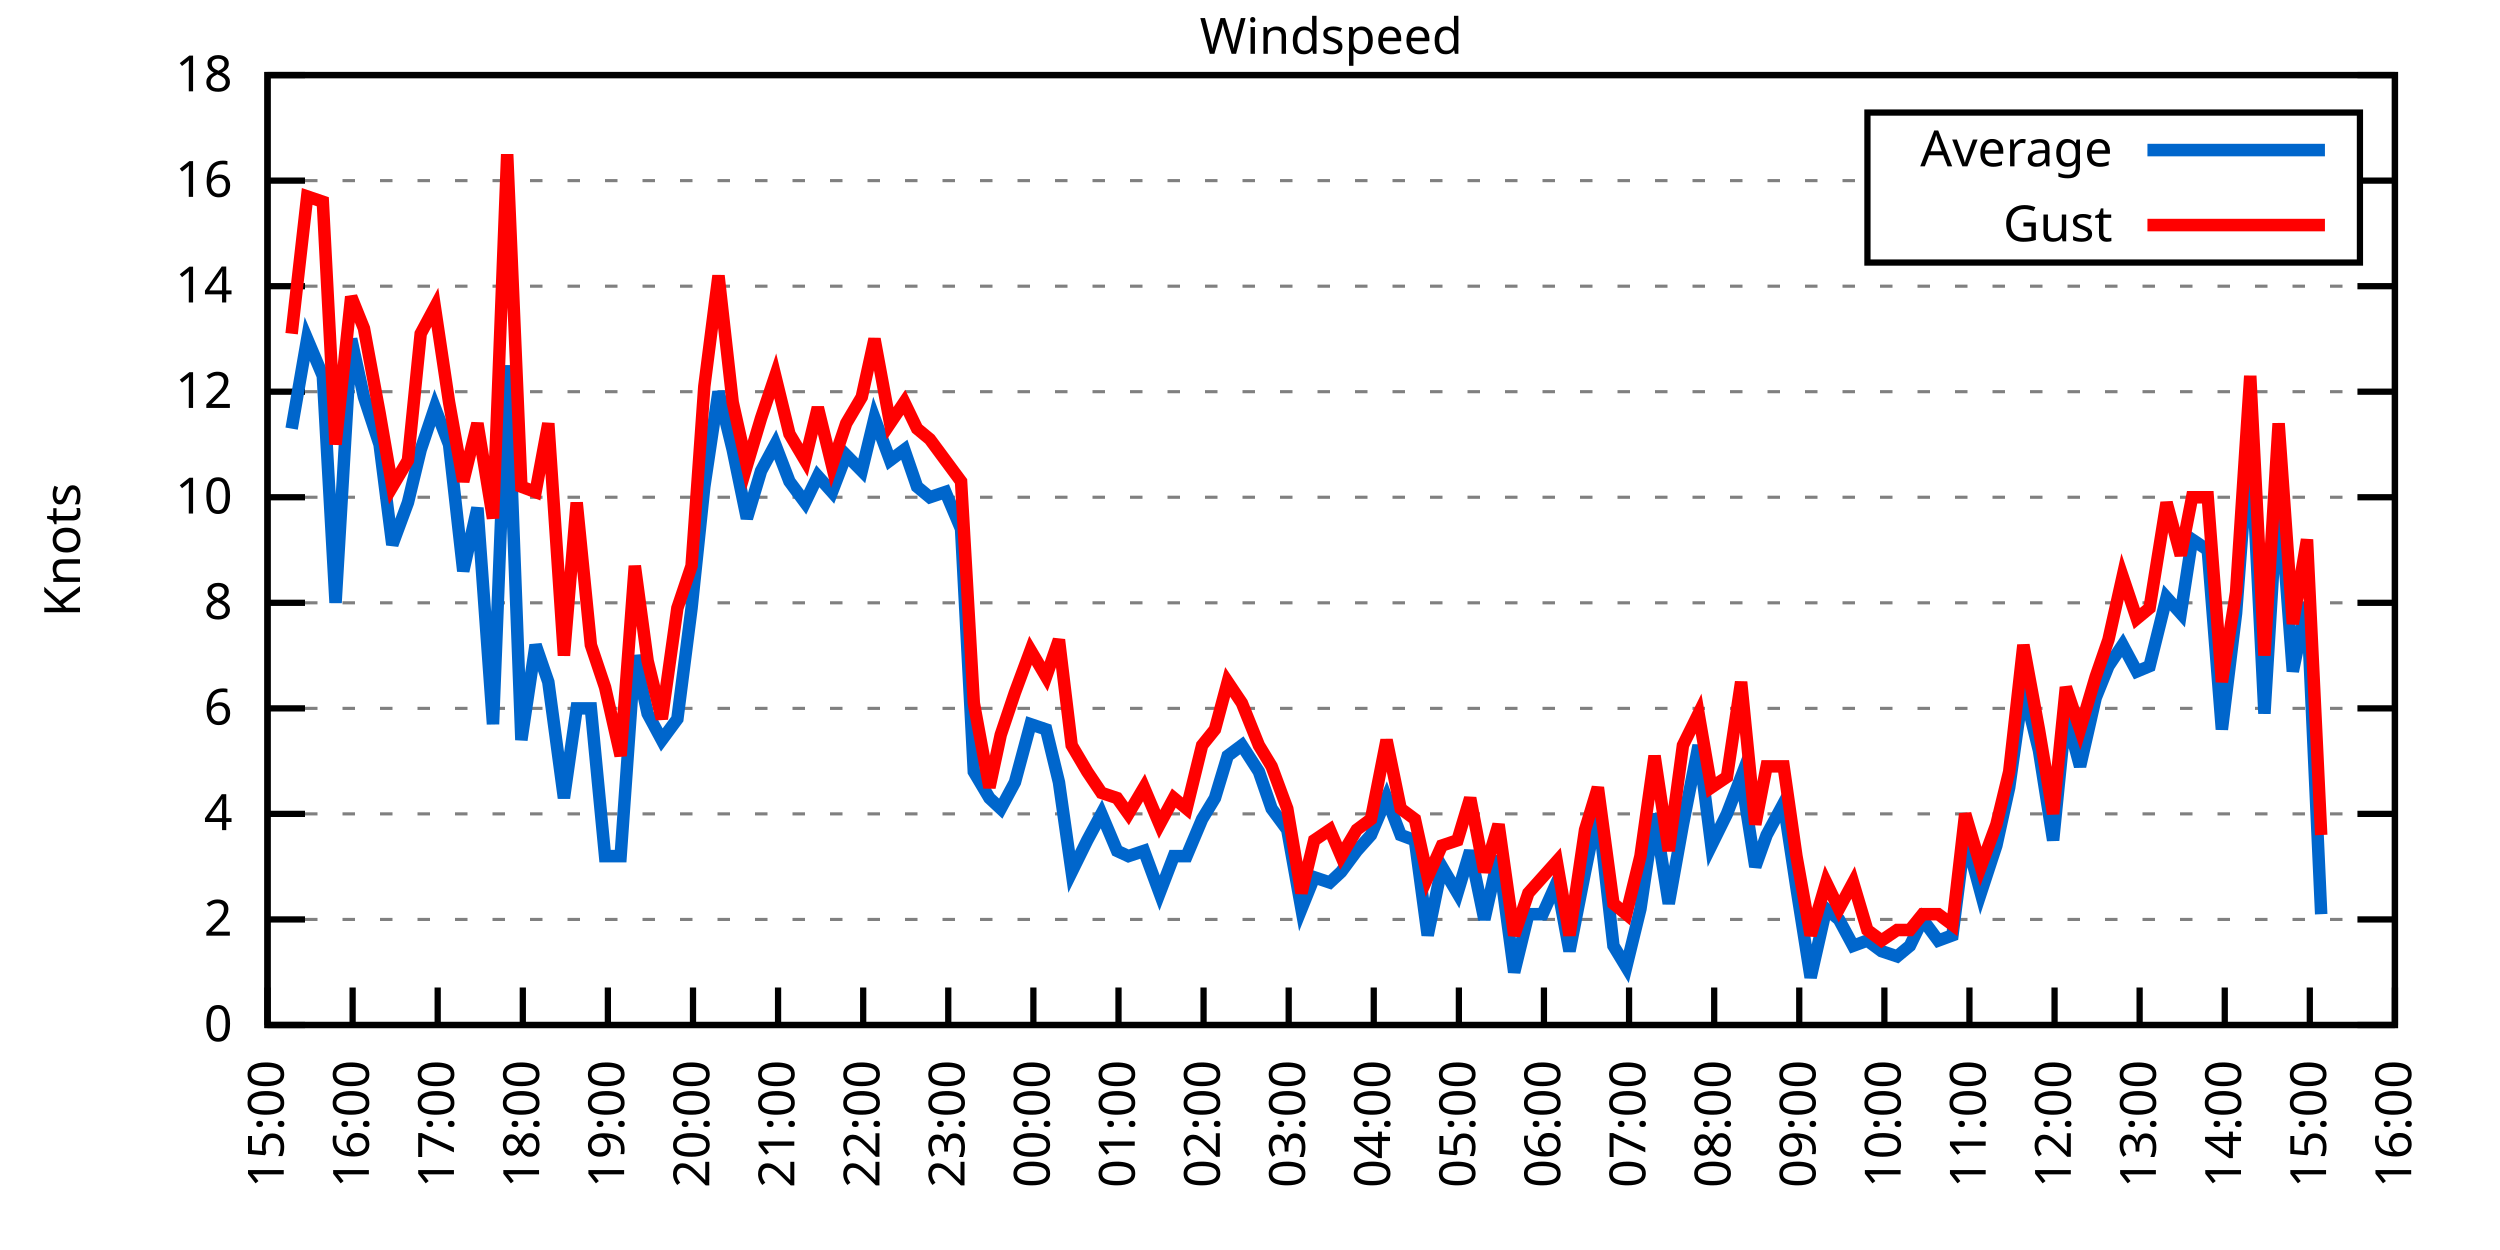
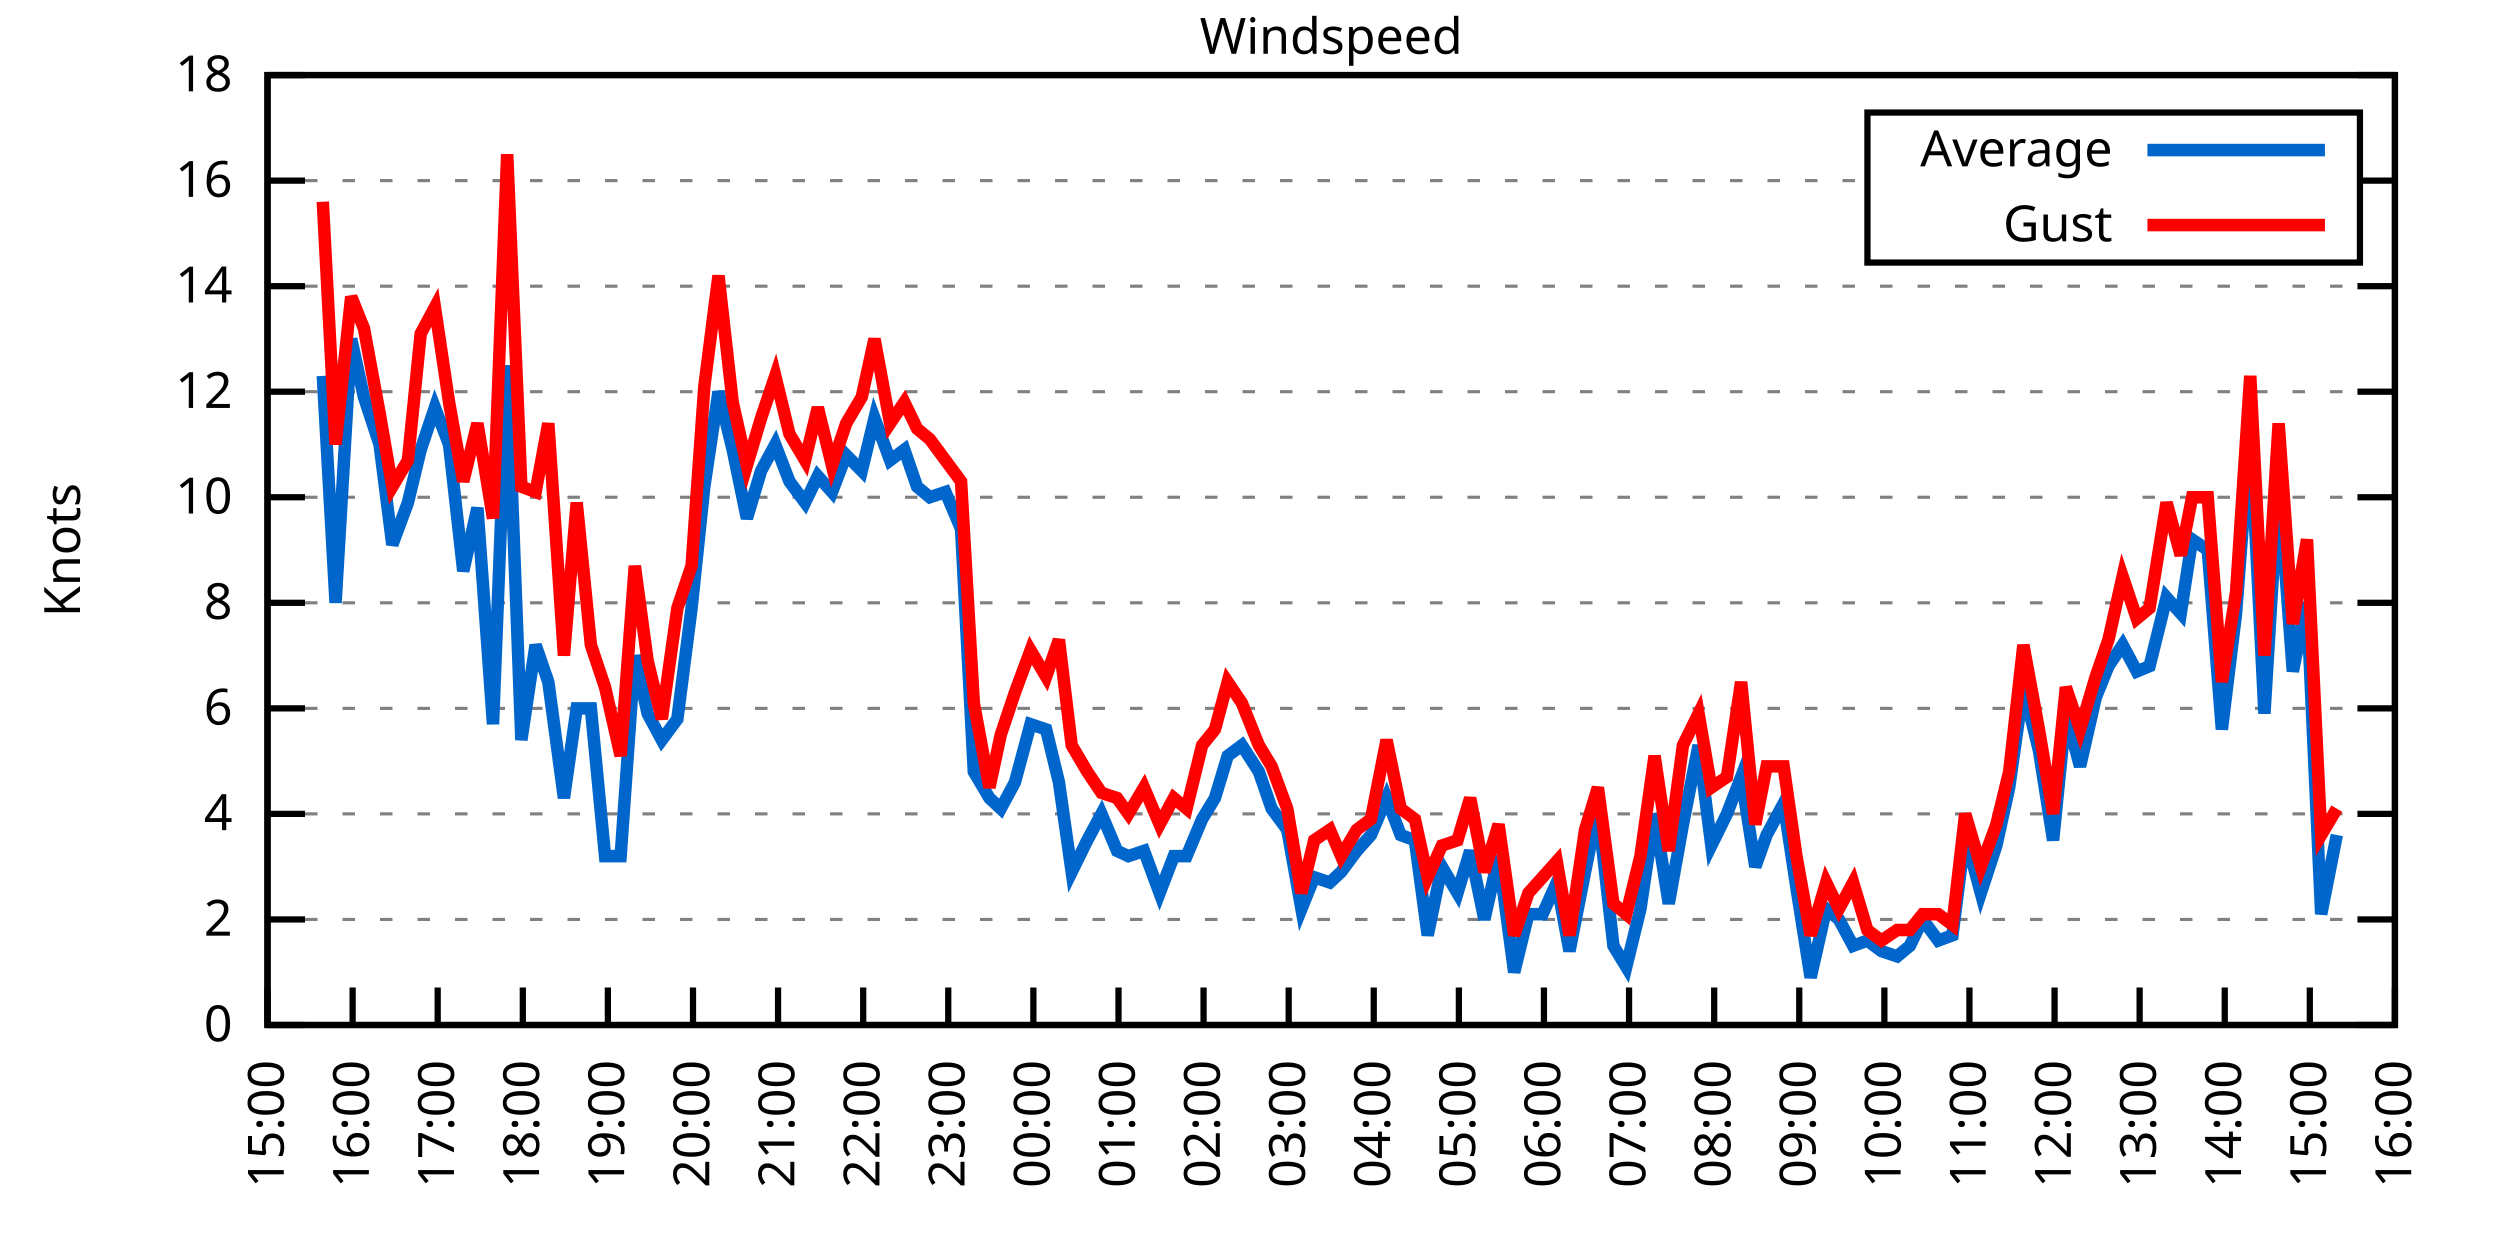
<svg xmlns="http://www.w3.org/2000/svg" xmlns:xlink="http://www.w3.org/1999/xlink" width="400" height="200" viewBox="0 0 400 200">
  <g id="gnuplot_canvas">
    <rect x="0" y="0" width="400" height="200" fill="none" />
    <defs>
      <circle id="gpDot" r="0.5" stroke-width="0.5" stroke="currentColor" />
      <path id="gpPt0" stroke-width="0.333" stroke="currentColor" d="M-1,0 h2 M0,-1 v2" />
      <path id="gpPt1" stroke-width="0.333" stroke="currentColor" d="M-1,-1 L1,1 M1,-1 L-1,1" />
      <path id="gpPt2" stroke-width="0.333" stroke="currentColor" d="M-1,0 L1,0 M0,-1 L0,1 M-1,-1 L1,1 M-1,1 L1,-1" />
      <rect id="gpPt3" stroke-width="0.333" stroke="currentColor" x="-1" y="-1" width="2" height="2" />
      <rect id="gpPt4" stroke-width="0.333" stroke="currentColor" fill="currentColor" x="-1" y="-1" width="2" height="2" />
      <circle id="gpPt5" stroke-width="0.333" stroke="currentColor" cx="0" cy="0" r="1" />
      <use xlink:href="#gpPt5" id="gpPt6" fill="currentColor" stroke="none" />
      <path id="gpPt7" stroke-width="0.333" stroke="currentColor" d="M0,-1.33 L-1.33,0.67 L1.33,0.67 z" />
      <use xlink:href="#gpPt7" id="gpPt8" fill="currentColor" stroke="none" />
      <use xlink:href="#gpPt7" id="gpPt9" stroke="currentColor" transform="rotate(180)" />
      <use xlink:href="#gpPt9" id="gpPt10" fill="currentColor" stroke="none" />
      <use xlink:href="#gpPt3" id="gpPt11" stroke="currentColor" transform="rotate(45)" />
      <use xlink:href="#gpPt11" id="gpPt12" fill="currentColor" stroke="none" />
      <path id="gpPt13" stroke-width="0.333" stroke="currentColor" d="M0,1.330 L1.265,0.411 L0.782,-1.067 L-0.782,-1.076 L-1.265,0.411 z" />
      <use xlink:href="#gpPt13" id="gpPt14" fill="currentColor" stroke="none" />
      <filter id="textbox" filterUnits="objectBoundingBox" x="0" y="0" height="1" width="1">
        <feFlood flood-color="white" flood-opacity="1" result="bgnd" />
        <feComposite in="SourceGraphic" in2="bgnd" operator="atop" />
      </filter>
      <filter id="greybox" filterUnits="objectBoundingBox" x="0" y="0" height="1" width="1">
        <feFlood flood-color="lightgrey" flood-opacity="1" result="grey" />
        <feComposite in="SourceGraphic" in2="grey" operator="atop" />
      </filter>
    </defs>
    <g fill="none" color="white" stroke="currentColor" stroke-width="1.00" stroke-linecap="butt" stroke-linejoin="miter">
</g>
    <g fill="none" color="black" stroke="currentColor" stroke-width="1.00" stroke-linecap="butt" stroke-linejoin="miter">
      <g stroke="none" shape-rendering="crispEdges">
        <polygon fill="rgb(255, 255, 255)" points="42.80,164.00 383.18,164.00 383.18,12.02 42.80,12.02 " />
      </g>
    </g>
    <g fill="none" color="black" stroke="currentColor" stroke-width="1.00" stroke-linecap="butt" stroke-linejoin="miter">
</g>
    <g fill="none" color="black" stroke="black" stroke-width="0.50" stroke-linecap="butt" stroke-linejoin="miter">
</g>
    <g fill="none" color="gray" stroke="currentColor" stroke-width="0.50" stroke-linecap="butt" stroke-linejoin="miter">
      <path stroke="gray" stroke-dasharray="2,4" class="gridline" d="M42.80,164.00 L383.19,164.00  " />
    </g>
    <g fill="none" color="gray" stroke="gray" stroke-width="1.00" stroke-linecap="butt" stroke-linejoin="miter">
</g>
    <g fill="none" color="black" stroke="currentColor" stroke-width="1.00" stroke-linecap="butt" stroke-linejoin="miter">
      <path stroke="black" d="M42.80,164.00 L48.80,164.00 M383.19,164.00 L377.19,164.00  " />
      <g transform="translate(37.20,166.60)" stroke="none" fill="black" font-family="Sans" font-size="8.00" text-anchor="end">
        <text>
          <tspan font-family="Sans"> 0</tspan>
        </text>
      </g>
    </g>
    <g fill="none" color="black" stroke="currentColor" stroke-width="1.00" stroke-linecap="butt" stroke-linejoin="miter">
</g>
    <g fill="none" color="black" stroke="black" stroke-width="0.50" stroke-linecap="butt" stroke-linejoin="miter">
</g>
    <g fill="none" color="gray" stroke="currentColor" stroke-width="0.50" stroke-linecap="butt" stroke-linejoin="miter">
      <path stroke="gray" stroke-dasharray="2,4" class="gridline" d="M42.80,147.11 L383.19,147.11  " />
    </g>
    <g fill="none" color="gray" stroke="gray" stroke-width="1.00" stroke-linecap="butt" stroke-linejoin="miter">
</g>
    <g fill="none" color="black" stroke="currentColor" stroke-width="1.00" stroke-linecap="butt" stroke-linejoin="miter">
      <path stroke="black" d="M42.80,147.11 L48.80,147.11 M383.19,147.11 L377.19,147.11  " />
      <g transform="translate(37.20,149.71)" stroke="none" fill="black" font-family="Sans" font-size="8.00" text-anchor="end">
        <text>
          <tspan font-family="Sans"> 2</tspan>
        </text>
      </g>
    </g>
    <g fill="none" color="black" stroke="currentColor" stroke-width="1.00" stroke-linecap="butt" stroke-linejoin="miter">
</g>
    <g fill="none" color="black" stroke="black" stroke-width="0.50" stroke-linecap="butt" stroke-linejoin="miter">
</g>
    <g fill="none" color="gray" stroke="currentColor" stroke-width="0.50" stroke-linecap="butt" stroke-linejoin="miter">
      <path stroke="gray" stroke-dasharray="2,4" class="gridline" d="M42.80,130.22 L383.19,130.22  " />
    </g>
    <g fill="none" color="gray" stroke="gray" stroke-width="1.00" stroke-linecap="butt" stroke-linejoin="miter">
</g>
    <g fill="none" color="black" stroke="currentColor" stroke-width="1.00" stroke-linecap="butt" stroke-linejoin="miter">
      <path stroke="black" d="M42.80,130.22 L48.80,130.22 M383.19,130.22 L377.19,130.22  " />
      <g transform="translate(37.20,132.82)" stroke="none" fill="black" font-family="Sans" font-size="8.00" text-anchor="end">
        <text>
          <tspan font-family="Sans"> 4</tspan>
        </text>
      </g>
    </g>
    <g fill="none" color="black" stroke="currentColor" stroke-width="1.00" stroke-linecap="butt" stroke-linejoin="miter">
</g>
    <g fill="none" color="black" stroke="black" stroke-width="0.50" stroke-linecap="butt" stroke-linejoin="miter">
</g>
    <g fill="none" color="gray" stroke="currentColor" stroke-width="0.50" stroke-linecap="butt" stroke-linejoin="miter">
      <path stroke="gray" stroke-dasharray="2,4" class="gridline" d="M42.80,113.34 L383.19,113.34  " />
    </g>
    <g fill="none" color="gray" stroke="gray" stroke-width="1.00" stroke-linecap="butt" stroke-linejoin="miter">
</g>
    <g fill="none" color="black" stroke="currentColor" stroke-width="1.00" stroke-linecap="butt" stroke-linejoin="miter">
      <path stroke="black" d="M42.80,113.34 L48.80,113.34 M383.19,113.34 L377.19,113.34  " />
      <g transform="translate(37.20,115.94)" stroke="none" fill="black" font-family="Sans" font-size="8.00" text-anchor="end">
        <text>
          <tspan font-family="Sans"> 6</tspan>
        </text>
      </g>
    </g>
    <g fill="none" color="black" stroke="currentColor" stroke-width="1.00" stroke-linecap="butt" stroke-linejoin="miter">
</g>
    <g fill="none" color="black" stroke="black" stroke-width="0.50" stroke-linecap="butt" stroke-linejoin="miter">
</g>
    <g fill="none" color="gray" stroke="currentColor" stroke-width="0.50" stroke-linecap="butt" stroke-linejoin="miter">
      <path stroke="gray" stroke-dasharray="2,4" class="gridline" d="M42.80,96.45 L383.19,96.45  " />
    </g>
    <g fill="none" color="gray" stroke="gray" stroke-width="1.00" stroke-linecap="butt" stroke-linejoin="miter">
</g>
    <g fill="none" color="black" stroke="currentColor" stroke-width="1.00" stroke-linecap="butt" stroke-linejoin="miter">
      <path stroke="black" d="M42.80,96.45 L48.80,96.45 M383.19,96.45 L377.19,96.45  " />
      <g transform="translate(37.20,99.05)" stroke="none" fill="black" font-family="Sans" font-size="8.00" text-anchor="end">
        <text>
          <tspan font-family="Sans"> 8</tspan>
        </text>
      </g>
    </g>
    <g fill="none" color="black" stroke="currentColor" stroke-width="1.00" stroke-linecap="butt" stroke-linejoin="miter">
</g>
    <g fill="none" color="black" stroke="black" stroke-width="0.50" stroke-linecap="butt" stroke-linejoin="miter">
</g>
    <g fill="none" color="gray" stroke="currentColor" stroke-width="0.50" stroke-linecap="butt" stroke-linejoin="miter">
      <path stroke="gray" stroke-dasharray="2,4" class="gridline" d="M42.80,79.56 L383.19,79.56  " />
    </g>
    <g fill="none" color="gray" stroke="gray" stroke-width="1.00" stroke-linecap="butt" stroke-linejoin="miter">
</g>
    <g fill="none" color="black" stroke="currentColor" stroke-width="1.00" stroke-linecap="butt" stroke-linejoin="miter">
      <path stroke="black" d="M42.80,79.56 L48.80,79.56 M383.19,79.56 L377.19,79.56  " />
      <g transform="translate(37.20,82.16)" stroke="none" fill="black" font-family="Sans" font-size="8.00" text-anchor="end">
        <text>
          <tspan font-family="Sans"> 10</tspan>
        </text>
      </g>
    </g>
    <g fill="none" color="black" stroke="currentColor" stroke-width="1.00" stroke-linecap="butt" stroke-linejoin="miter">
</g>
    <g fill="none" color="black" stroke="black" stroke-width="0.50" stroke-linecap="butt" stroke-linejoin="miter">
</g>
    <g fill="none" color="gray" stroke="currentColor" stroke-width="0.50" stroke-linecap="butt" stroke-linejoin="miter">
      <path stroke="gray" stroke-dasharray="2,4" class="gridline" d="M42.80,62.67 L383.19,62.67  " />
    </g>
    <g fill="none" color="gray" stroke="gray" stroke-width="1.00" stroke-linecap="butt" stroke-linejoin="miter">
</g>
    <g fill="none" color="black" stroke="currentColor" stroke-width="1.00" stroke-linecap="butt" stroke-linejoin="miter">
      <path stroke="black" d="M42.80,62.67 L48.80,62.67 M383.19,62.67 L377.19,62.67  " />
      <g transform="translate(37.20,65.27)" stroke="none" fill="black" font-family="Sans" font-size="8.00" text-anchor="end">
        <text>
          <tspan font-family="Sans"> 12</tspan>
        </text>
      </g>
    </g>
    <g fill="none" color="black" stroke="currentColor" stroke-width="1.00" stroke-linecap="butt" stroke-linejoin="miter">
</g>
    <g fill="none" color="black" stroke="black" stroke-width="0.50" stroke-linecap="butt" stroke-linejoin="miter">
</g>
    <g fill="none" color="gray" stroke="currentColor" stroke-width="0.50" stroke-linecap="butt" stroke-linejoin="miter">
      <path stroke="gray" stroke-dasharray="2,4" class="gridline" d="M42.80,45.79 L383.19,45.79  " />
    </g>
    <g fill="none" color="gray" stroke="gray" stroke-width="1.00" stroke-linecap="butt" stroke-linejoin="miter">
</g>
    <g fill="none" color="black" stroke="currentColor" stroke-width="1.00" stroke-linecap="butt" stroke-linejoin="miter">
      <path stroke="black" d="M42.80,45.79 L48.80,45.79 M383.19,45.79 L377.19,45.79  " />
      <g transform="translate(37.20,48.39)" stroke="none" fill="black" font-family="Sans" font-size="8.00" text-anchor="end">
        <text>
          <tspan font-family="Sans"> 14</tspan>
        </text>
      </g>
    </g>
    <g fill="none" color="black" stroke="currentColor" stroke-width="1.00" stroke-linecap="butt" stroke-linejoin="miter">
</g>
    <g fill="none" color="black" stroke="black" stroke-width="0.50" stroke-linecap="butt" stroke-linejoin="miter">
</g>
    <g fill="none" color="gray" stroke="currentColor" stroke-width="0.50" stroke-linecap="butt" stroke-linejoin="miter">
      <path stroke="gray" stroke-dasharray="2,4" class="gridline" d="M42.80,28.90 L298.79,28.90 M377.59,28.90 L383.19,28.90  " />
    </g>
    <g fill="none" color="gray" stroke="gray" stroke-width="1.00" stroke-linecap="butt" stroke-linejoin="miter">
</g>
    <g fill="none" color="black" stroke="currentColor" stroke-width="1.00" stroke-linecap="butt" stroke-linejoin="miter">
      <path stroke="black" d="M42.80,28.90 L48.80,28.90 M383.19,28.90 L377.19,28.90  " />
      <g transform="translate(37.20,31.50)" stroke="none" fill="black" font-family="Sans" font-size="8.00" text-anchor="end">
        <text>
          <tspan font-family="Sans"> 16</tspan>
        </text>
      </g>
    </g>
    <g fill="none" color="black" stroke="currentColor" stroke-width="1.00" stroke-linecap="butt" stroke-linejoin="miter">
</g>
    <g fill="none" color="black" stroke="black" stroke-width="0.50" stroke-linecap="butt" stroke-linejoin="miter">
</g>
    <g fill="none" color="gray" stroke="currentColor" stroke-width="0.50" stroke-linecap="butt" stroke-linejoin="miter">
      <path stroke="gray" stroke-dasharray="2,4" class="gridline" d="M42.80,12.01 L383.19,12.01  " />
    </g>
    <g fill="none" color="gray" stroke="gray" stroke-width="1.00" stroke-linecap="butt" stroke-linejoin="miter">
</g>
    <g fill="none" color="black" stroke="currentColor" stroke-width="1.00" stroke-linecap="butt" stroke-linejoin="miter">
      <path stroke="black" d="M42.80,12.01 L48.80,12.01 M383.19,12.01 L377.19,12.01  " />
      <g transform="translate(37.20,14.61)" stroke="none" fill="black" font-family="Sans" font-size="8.00" text-anchor="end">
        <text>
          <tspan font-family="Sans"> 18</tspan>
        </text>
      </g>
    </g>
    <g fill="none" color="black" stroke="currentColor" stroke-width="1.00" stroke-linecap="butt" stroke-linejoin="miter">
      <path stroke="black" d="M42.80,164.00 L42.80,158.00  " />
      <g transform="translate(45.40,169.60) rotate(270.00)" stroke="none" fill="black" font-family="Sans" font-size="8.00" text-anchor="end">
        <text>
          <tspan font-family="Sans">15:00</tspan>
        </text>
      </g>
    </g>
    <g fill="none" color="black" stroke="currentColor" stroke-width="1.00" stroke-linecap="butt" stroke-linejoin="miter">
      <path stroke="black" d="M56.42,164.00 L56.42,158.00  " />
      <g transform="translate(59.02,169.60) rotate(270.00)" stroke="none" fill="black" font-family="Sans" font-size="8.00" text-anchor="end">
        <text>
          <tspan font-family="Sans">16:00</tspan>
        </text>
      </g>
    </g>
    <g fill="none" color="black" stroke="currentColor" stroke-width="1.00" stroke-linecap="butt" stroke-linejoin="miter">
      <path stroke="black" d="M70.03,164.00 L70.03,158.00  " />
      <g transform="translate(72.63,169.60) rotate(270.00)" stroke="none" fill="black" font-family="Sans" font-size="8.00" text-anchor="end">
        <text>
          <tspan font-family="Sans">17:00</tspan>
        </text>
      </g>
    </g>
    <g fill="none" color="black" stroke="currentColor" stroke-width="1.00" stroke-linecap="butt" stroke-linejoin="miter">
      <path stroke="black" d="M83.65,164.00 L83.65,158.00  " />
      <g transform="translate(86.25,169.60) rotate(270.00)" stroke="none" fill="black" font-family="Sans" font-size="8.00" text-anchor="end">
        <text>
          <tspan font-family="Sans">18:00</tspan>
        </text>
      </g>
    </g>
    <g fill="none" color="black" stroke="currentColor" stroke-width="1.00" stroke-linecap="butt" stroke-linejoin="miter">
      <path stroke="black" d="M97.26,164.00 L97.26,158.00  " />
      <g transform="translate(99.86,169.60) rotate(270.00)" stroke="none" fill="black" font-family="Sans" font-size="8.00" text-anchor="end">
        <text>
          <tspan font-family="Sans">19:00</tspan>
        </text>
      </g>
    </g>
    <g fill="none" color="black" stroke="currentColor" stroke-width="1.00" stroke-linecap="butt" stroke-linejoin="miter">
      <path stroke="black" d="M110.88,164.00 L110.88,158.00  " />
      <g transform="translate(113.48,169.60) rotate(270.00)" stroke="none" fill="black" font-family="Sans" font-size="8.00" text-anchor="end">
        <text>
          <tspan font-family="Sans">20:00</tspan>
        </text>
      </g>
    </g>
    <g fill="none" color="black" stroke="currentColor" stroke-width="1.00" stroke-linecap="butt" stroke-linejoin="miter">
      <path stroke="black" d="M124.49,164.00 L124.49,158.00  " />
      <g transform="translate(127.09,169.60) rotate(270.00)" stroke="none" fill="black" font-family="Sans" font-size="8.00" text-anchor="end">
        <text>
          <tspan font-family="Sans">21:00</tspan>
        </text>
      </g>
    </g>
    <g fill="none" color="black" stroke="currentColor" stroke-width="1.00" stroke-linecap="butt" stroke-linejoin="miter">
      <path stroke="black" d="M138.11,164.00 L138.11,158.00  " />
      <g transform="translate(140.71,169.60) rotate(270.00)" stroke="none" fill="black" font-family="Sans" font-size="8.00" text-anchor="end">
        <text>
          <tspan font-family="Sans">22:00</tspan>
        </text>
      </g>
    </g>
    <g fill="none" color="black" stroke="currentColor" stroke-width="1.00" stroke-linecap="butt" stroke-linejoin="miter">
      <path stroke="black" d="M151.72,164.00 L151.72,158.00  " />
      <g transform="translate(154.32,169.60) rotate(270.00)" stroke="none" fill="black" font-family="Sans" font-size="8.00" text-anchor="end">
        <text>
          <tspan font-family="Sans">23:00</tspan>
        </text>
      </g>
    </g>
    <g fill="none" color="black" stroke="currentColor" stroke-width="1.00" stroke-linecap="butt" stroke-linejoin="miter">
      <path stroke="black" d="M165.34,164.00 L165.34,158.00  " />
      <g transform="translate(167.94,169.60) rotate(270.00)" stroke="none" fill="black" font-family="Sans" font-size="8.00" text-anchor="end">
        <text>
          <tspan font-family="Sans">00:00</tspan>
        </text>
      </g>
    </g>
    <g fill="none" color="black" stroke="currentColor" stroke-width="1.00" stroke-linecap="butt" stroke-linejoin="miter">
      <path stroke="black" d="M178.96,164.00 L178.96,158.00  " />
      <g transform="translate(181.56,169.60) rotate(270.00)" stroke="none" fill="black" font-family="Sans" font-size="8.00" text-anchor="end">
        <text>
          <tspan font-family="Sans">01:00</tspan>
        </text>
      </g>
    </g>
    <g fill="none" color="black" stroke="currentColor" stroke-width="1.00" stroke-linecap="butt" stroke-linejoin="miter">
      <path stroke="black" d="M192.57,164.00 L192.57,158.00  " />
      <g transform="translate(195.17,169.60) rotate(270.00)" stroke="none" fill="black" font-family="Sans" font-size="8.00" text-anchor="end">
        <text>
          <tspan font-family="Sans">02:00</tspan>
        </text>
      </g>
    </g>
    <g fill="none" color="black" stroke="currentColor" stroke-width="1.00" stroke-linecap="butt" stroke-linejoin="miter">
      <path stroke="black" d="M206.19,164.00 L206.19,158.00  " />
      <g transform="translate(208.79,169.60) rotate(270.00)" stroke="none" fill="black" font-family="Sans" font-size="8.00" text-anchor="end">
        <text>
          <tspan font-family="Sans">03:00</tspan>
        </text>
      </g>
    </g>
    <g fill="none" color="black" stroke="currentColor" stroke-width="1.00" stroke-linecap="butt" stroke-linejoin="miter">
      <path stroke="black" d="M219.80,164.00 L219.80,158.00  " />
      <g transform="translate(222.40,169.60) rotate(270.00)" stroke="none" fill="black" font-family="Sans" font-size="8.00" text-anchor="end">
        <text>
          <tspan font-family="Sans">04:00</tspan>
        </text>
      </g>
    </g>
    <g fill="none" color="black" stroke="currentColor" stroke-width="1.00" stroke-linecap="butt" stroke-linejoin="miter">
      <path stroke="black" d="M233.42,164.00 L233.42,158.00  " />
      <g transform="translate(236.02,169.60) rotate(270.00)" stroke="none" fill="black" font-family="Sans" font-size="8.00" text-anchor="end">
        <text>
          <tspan font-family="Sans">05:00</tspan>
        </text>
      </g>
    </g>
    <g fill="none" color="black" stroke="currentColor" stroke-width="1.00" stroke-linecap="butt" stroke-linejoin="miter">
      <path stroke="black" d="M247.03,164.00 L247.03,158.00  " />
      <g transform="translate(249.63,169.60) rotate(270.00)" stroke="none" fill="black" font-family="Sans" font-size="8.00" text-anchor="end">
        <text>
          <tspan font-family="Sans">06:00</tspan>
        </text>
      </g>
    </g>
    <g fill="none" color="black" stroke="currentColor" stroke-width="1.00" stroke-linecap="butt" stroke-linejoin="miter">
      <path stroke="black" d="M260.65,164.00 L260.65,158.00  " />
      <g transform="translate(263.25,169.60) rotate(270.00)" stroke="none" fill="black" font-family="Sans" font-size="8.00" text-anchor="end">
        <text>
          <tspan font-family="Sans">07:00</tspan>
        </text>
      </g>
    </g>
    <g fill="none" color="black" stroke="currentColor" stroke-width="1.00" stroke-linecap="butt" stroke-linejoin="miter">
      <path stroke="black" d="M274.27,164.00 L274.27,158.00  " />
      <g transform="translate(276.87,169.60) rotate(270.00)" stroke="none" fill="black" font-family="Sans" font-size="8.00" text-anchor="end">
        <text>
          <tspan font-family="Sans">08:00</tspan>
        </text>
      </g>
    </g>
    <g fill="none" color="black" stroke="currentColor" stroke-width="1.00" stroke-linecap="butt" stroke-linejoin="miter">
      <path stroke="black" d="M287.88,164.00 L287.88,158.00  " />
      <g transform="translate(290.48,169.60) rotate(270.00)" stroke="none" fill="black" font-family="Sans" font-size="8.00" text-anchor="end">
        <text>
          <tspan font-family="Sans">09:00</tspan>
        </text>
      </g>
    </g>
    <g fill="none" color="black" stroke="currentColor" stroke-width="1.00" stroke-linecap="butt" stroke-linejoin="miter">
      <path stroke="black" d="M301.50,164.00 L301.50,158.00  " />
      <g transform="translate(304.10,169.60) rotate(270.00)" stroke="none" fill="black" font-family="Sans" font-size="8.00" text-anchor="end">
        <text>
          <tspan font-family="Sans">10:00</tspan>
        </text>
      </g>
    </g>
    <g fill="none" color="black" stroke="currentColor" stroke-width="1.00" stroke-linecap="butt" stroke-linejoin="miter">
      <path stroke="black" d="M315.11,164.00 L315.11,158.00  " />
      <g transform="translate(317.71,169.60) rotate(270.00)" stroke="none" fill="black" font-family="Sans" font-size="8.00" text-anchor="end">
        <text>
          <tspan font-family="Sans">11:00</tspan>
        </text>
      </g>
    </g>
    <g fill="none" color="black" stroke="currentColor" stroke-width="1.00" stroke-linecap="butt" stroke-linejoin="miter">
      <path stroke="black" d="M328.73,164.00 L328.73,158.00  " />
      <g transform="translate(331.33,169.60) rotate(270.00)" stroke="none" fill="black" font-family="Sans" font-size="8.00" text-anchor="end">
        <text>
          <tspan font-family="Sans">12:00</tspan>
        </text>
      </g>
    </g>
    <g fill="none" color="black" stroke="currentColor" stroke-width="1.00" stroke-linecap="butt" stroke-linejoin="miter">
      <path stroke="black" d="M342.34,164.00 L342.34,158.00  " />
      <g transform="translate(344.94,169.60) rotate(270.00)" stroke="none" fill="black" font-family="Sans" font-size="8.00" text-anchor="end">
        <text>
          <tspan font-family="Sans">13:00</tspan>
        </text>
      </g>
    </g>
    <g fill="none" color="black" stroke="currentColor" stroke-width="1.00" stroke-linecap="butt" stroke-linejoin="miter">
      <path stroke="black" d="M355.96,164.00 L355.96,158.00  " />
      <g transform="translate(358.56,169.60) rotate(270.00)" stroke="none" fill="black" font-family="Sans" font-size="8.00" text-anchor="end">
        <text>
          <tspan font-family="Sans">14:00</tspan>
        </text>
      </g>
    </g>
    <g fill="none" color="black" stroke="currentColor" stroke-width="1.00" stroke-linecap="butt" stroke-linejoin="miter">
      <path stroke="black" d="M369.57,164.00 L369.57,158.00  " />
      <g transform="translate(372.17,169.60) rotate(270.00)" stroke="none" fill="black" font-family="Sans" font-size="8.00" text-anchor="end">
        <text>
          <tspan font-family="Sans">15:00</tspan>
        </text>
      </g>
    </g>
    <g fill="none" color="black" stroke="currentColor" stroke-width="1.00" stroke-linecap="butt" stroke-linejoin="miter">
      <path stroke="black" d="M383.19,164.00 L383.19,158.00  " />
      <g transform="translate(385.79,169.60) rotate(270.00)" stroke="none" fill="black" font-family="Sans" font-size="8.00" text-anchor="end">
        <text>
          <tspan font-family="Sans">16:00</tspan>
        </text>
      </g>
    </g>
    <g fill="none" color="black" stroke="currentColor" stroke-width="1.00" stroke-linecap="butt" stroke-linejoin="miter">
</g>
    <g fill="none" color="black" stroke="currentColor" stroke-width="1.00" stroke-linecap="butt" stroke-linejoin="miter">
      <path stroke="black" d="M42.80,12.01 L42.80,164.00 L383.19,164.00 L383.19,12.01 L42.80,12.01 Z  " />
    </g>
    <g fill="none" color="black" stroke="currentColor" stroke-width="1.00" stroke-linecap="butt" stroke-linejoin="miter">
</g>
    <g fill="none" color="black" stroke="currentColor" stroke-width="1.00" stroke-linecap="butt" stroke-linejoin="miter">
      <path stroke="black" d="M298.79,42.01 L298.79,18.01 L377.59,18.01 L377.59,42.01 L298.79,42.01 Z  " />
    </g>
    <g id="Windspeed_plot_1">
      <g fill="none" color="white" stroke="black" stroke-width="2.00" stroke-linecap="butt" stroke-linejoin="miter">
</g>
      <g fill="none" color="black" stroke="currentColor" stroke-width="2.00" stroke-linecap="butt" stroke-linejoin="miter">
        <g transform="translate(337.99,26.61)" stroke="none" fill="black" font-family="Sans" font-size="8.00" text-anchor="end">
          <text>
            <tspan font-family="Sans">Average</tspan>
          </text>
        </g>
      </g>
      <g fill="none" color="black" stroke="currentColor" stroke-width="2.00" stroke-linecap="butt" stroke-linejoin="miter">
-         <path stroke="rgb(  0, 102, 204)" d="M343.59,24.01 L371.99,24.01 M46.66,68.58 L49.15,54.23 L51.65,60.14 L53.69,96.45 L56.19,54.23 L58.23,63.52   L60.73,71.12 L62.77,87.16 L65.27,80.41 L67.31,71.96 L69.58,65.21 L71.85,71.12 L74.12,91.38 L76.39,81.25   L78.88,115.87 L81.15,58.45 L83.42,118.40 L85.69,103.20 L87.73,109.11 L90.23,127.69 L92.27,113.34 L94.54,113.34   L96.81,136.98 L99.30,136.98 L101.57,104.89 L103.62,114.18 L105.89,118.40 L108.38,115.03 L110.65,97.29 L112.69,77.87   L114.96,62.67 L117.23,71.96 L119.50,82.94 L121.77,75.34 L124.04,71.12 L126.31,77.03 L128.81,80.41 L130.85,76.18   L133.12,78.72 L135.39,72.81 L137.88,75.34 L139.92,66.90 L142.42,73.65 L144.69,71.96 L146.73,77.87 L148.77,79.56   L151.27,78.72 L153.77,84.63 L155.81,123.47 L158.31,127.69 L160.12,129.38 L162.39,125.16 L164.89,115.87 L167.38,116.71   L169.43,125.16 L171.47,139.51 L173.96,134.45 L176.23,130.22 L178.73,136.14 L180.54,136.98 L183.04,136.14 L185.54,142.89   L187.81,136.98 L189.85,136.98 L192.34,131.07 L194.39,127.69 L196.43,120.94 L198.70,119.25 L201.42,123.47 L203.46,129.38   L205.96,132.76 L208.23,145.42 L210.27,140.36 L212.77,141.20 L214.58,139.51 L217.08,136.14 L219.35,133.60 L221.85,127.69   L224.11,133.60 L226.38,134.45 L228.43,149.65 L230.70,138.67 L233.19,142.89 L235.23,136.14 L237.50,147.11 L239.77,136.98   L242.27,155.56 L244.54,146.27 L246.81,146.27 L249.08,141.20 L251.12,152.18 L253.61,139.51 L255.66,129.38 L258.15,151.33   L260.20,154.71 L262.47,145.42 L264.73,130.22 L267.00,144.58 L269.27,131.91 L271.77,119.25 L273.81,135.29 L276.31,130.22   L278.58,124.31 L280.85,138.67 L282.66,133.60 L285.38,128.54 L287.43,142.05 L289.70,156.40 L292.19,145.42 L294.23,147.11   L296.50,151.33 L298.77,150.49 L301.04,152.18 L303.54,153.02 L305.58,151.33 L307.62,147.11 L310.12,150.49 L312.39,149.65   L314.43,133.60 L316.93,142.89 L319.42,135.29 L321.47,126.00 L323.74,109.96 L326.23,120.09 L328.50,134.45 L330.54,114.18   L332.81,122.62 L335.31,111.65 L337.35,106.58 L339.62,103.20 L341.89,107.43 L343.93,106.58 L346.65,95.60 L348.92,98.14   L350.74,86.32 L353.24,88.00 L355.50,116.71 L357.77,98.14 L360.04,68.58 L362.31,114.18 L364.58,77.03 L366.85,107.43   L369.12,96.45 L371.39,146.27  " />
+         <path stroke="rgb(  0, 102, 204)" d="M343.59,24.01 L371.99,24.01 M51.65,60.14 L53.69,96.45 L56.19,54.23 L58.23,63.52 L60.73,71.12 L62.77,87.16   L65.27,80.41 L67.31,71.96 L69.58,65.21 L71.85,71.12 L74.12,91.38 L76.39,81.25 L78.88,115.87 L81.15,58.45   L83.42,118.40 L85.69,103.20 L87.73,109.11 L90.23,127.69 L92.27,113.34 L94.54,113.34 L96.81,136.98 L99.30,136.98   L101.57,104.89 L103.62,114.18 L105.89,118.40 L108.38,115.03 L110.65,97.29 L112.69,77.87 L114.96,62.67 L117.23,71.96   L119.50,82.94 L121.77,75.34 L124.04,71.12 L126.31,77.03 L128.81,80.41 L130.85,76.18 L133.12,78.72 L135.39,72.81   L137.88,75.34 L139.92,66.90 L142.42,73.65 L144.69,71.96 L146.73,77.87 L148.77,79.56 L151.27,78.72 L153.77,84.63   L155.81,123.47 L158.31,127.69 L160.12,129.38 L162.39,125.16 L164.89,115.87 L167.38,116.71 L169.43,125.16 L171.47,139.51   L173.96,134.45 L176.23,130.22 L178.73,136.14 L180.54,136.98 L183.04,136.14 L185.54,142.89 L187.81,136.98 L189.85,136.98   L192.34,131.07 L194.39,127.69 L196.43,120.94 L198.70,119.25 L201.42,123.47 L203.46,129.38 L205.96,132.76 L208.23,145.42   L210.27,140.36 L212.77,141.20 L214.58,139.51 L217.08,136.14 L219.35,133.60 L221.85,127.69 L224.11,133.60 L226.38,134.45   L228.43,149.65 L230.70,138.67 L233.19,142.89 L235.23,136.14 L237.50,147.11 L239.77,136.98 L242.27,155.56 L244.54,146.27   L246.81,146.27 L249.08,141.20 L251.12,152.18 L253.61,139.51 L255.66,129.38 L258.15,151.33 L260.20,154.71 L262.47,145.42   L264.73,130.22 L267.00,144.58 L269.27,131.91 L271.77,119.25 L273.81,135.29 L276.31,130.22 L278.58,124.31 L280.85,138.67   L282.66,133.60 L285.38,128.54 L287.43,142.05 L289.70,156.40 L292.19,145.42 L294.23,147.11 L296.50,151.33 L298.77,150.49   L301.04,152.18 L303.54,153.02 L305.58,151.33 L307.62,147.11 L310.12,150.49 L312.39,149.65 L314.43,133.60 L316.93,142.89   L319.42,135.29 L321.47,126.00 L323.74,109.96 L326.23,120.09 L328.50,134.45 L330.54,114.18 L332.81,122.62 L335.31,111.65   L337.35,106.58 L339.62,103.20 L341.89,107.43 L343.93,106.58 L346.65,95.60 L348.92,98.14 L350.74,86.32 L353.24,88.00   L355.50,116.71 L357.77,98.14 L360.04,68.58 L362.31,114.18 L364.58,77.03 L366.85,107.43 L369.12,96.45 L371.39,146.27   L373.89,133.60  " />
      </g>
    </g>
    <g id="Windspeed_plot_2">
      <g fill="none" color="black" stroke="currentColor" stroke-width="2.00" stroke-linecap="butt" stroke-linejoin="miter">
        <g transform="translate(337.99,38.61)" stroke="none" fill="black" font-family="Sans" font-size="8.00" text-anchor="end">
          <text>
            <tspan font-family="Sans">Gust</tspan>
          </text>
        </g>
      </g>
      <g fill="none" color="black" stroke="currentColor" stroke-width="2.00" stroke-linecap="butt" stroke-linejoin="miter">
-         <path stroke="rgb(255,   0,   0)" d="M343.59,36.01 L371.99,36.01 M46.66,53.39 L49.15,31.43 L51.65,32.28 L53.69,71.12 L56.19,47.47 L58.23,52.54   L60.73,66.05 L62.77,77.87 L65.27,73.65 L67.31,53.39 L69.58,49.16 L71.85,64.36 L74.12,77.03 L76.39,67.74   L78.88,82.94 L81.15,24.68 L83.42,77.87 L85.69,78.72 L87.73,67.74 L90.23,104.89 L92.27,80.41 L94.54,103.20   L96.81,109.96 L99.30,120.94 L101.57,90.54 L103.62,105.74 L105.89,115.03 L108.38,97.29 L110.65,90.54 L112.69,61.83   L114.96,44.10 L117.23,64.36 L119.50,74.49 L121.77,66.90 L124.04,60.14 L126.31,69.43 L128.81,73.65 L130.85,65.21   L133.12,74.49 L135.39,67.74 L137.88,63.52 L139.92,54.23 L142.42,67.74 L144.69,64.36 L146.73,68.58 L148.77,70.27   L151.27,73.65 L153.77,77.03 L155.81,112.49 L158.31,126.00 L160.12,117.56 L162.39,110.80 L164.89,104.05 L167.38,108.27   L169.43,102.36 L171.47,119.25 L173.96,123.47 L176.23,126.85 L178.73,127.69 L180.54,130.22 L183.04,126.00 L185.54,131.91   L187.81,127.69 L189.85,129.38 L192.34,119.25 L194.39,116.71 L196.43,109.11 L198.70,112.49 L201.42,119.25 L203.46,122.62   L205.96,129.38 L208.23,142.89 L210.27,134.45 L212.77,132.76 L214.58,136.98 L217.08,132.76 L219.35,131.07 L221.85,118.40   L224.11,129.38 L226.38,131.07 L228.43,140.36 L230.70,135.29 L233.19,134.45 L235.23,127.69 L237.50,139.51 L239.77,131.91   L242.27,149.65 L244.54,142.89 L246.81,140.36 L249.08,137.82 L251.12,149.65 L253.61,132.76 L255.66,126.00 L258.15,144.58   L260.20,146.27 L262.47,136.98 L264.73,120.94 L267.00,136.14 L269.27,119.25 L271.77,114.18 L273.81,126.00 L276.31,124.31   L278.58,109.11 L280.85,131.91 L282.66,122.62 L285.38,122.62 L287.43,136.98 L289.70,149.65 L292.19,141.20 L294.23,145.42   L296.50,141.20 L298.77,148.80 L301.04,150.49 L303.54,148.80 L305.58,148.80 L307.62,146.27 L310.12,146.27 L312.39,147.96   L314.43,130.22 L316.93,138.67 L319.42,131.91 L321.47,123.47 L323.74,103.20 L326.23,116.71 L328.50,130.22 L330.54,109.96   L332.81,116.71 L335.31,108.27 L337.35,102.36 L339.62,92.23 L341.89,98.98 L343.93,97.29 L346.65,80.41 L348.92,88.85   L350.74,79.56 L353.24,79.56 L355.50,109.11 L357.77,94.76 L360.04,60.14 L362.31,104.89 L364.58,67.74 L366.85,99.83   L369.12,86.32 L371.39,133.60  " />
+         <path stroke="rgb(255,   0,   0)" d="M343.59,36.01 L371.99,36.01 M51.65,32.28 L53.69,71.12 L56.19,47.47 L58.23,52.54 L60.73,66.05 L62.77,77.87   L65.27,73.65 L67.31,53.39 L69.58,49.16 L71.85,64.36 L74.12,77.03 L76.39,67.74 L78.88,82.94 L81.15,24.68   L83.42,77.87 L85.69,78.72 L87.73,67.74 L90.23,104.89 L92.27,80.41 L94.54,103.20 L96.81,109.96 L99.30,120.94   L101.57,90.54 L103.62,105.74 L105.89,115.03 L108.38,97.29 L110.65,90.54 L112.69,61.83 L114.96,44.10 L117.23,64.36   L119.50,74.49 L121.77,66.90 L124.04,60.14 L126.31,69.43 L128.81,73.65 L130.85,65.21 L133.12,74.49 L135.39,67.74   L137.88,63.52 L139.92,54.23 L142.42,67.74 L144.69,64.36 L146.73,68.58 L148.77,70.27 L151.27,73.65 L153.77,77.03   L155.81,112.49 L158.31,126.00 L160.12,117.56 L162.39,110.80 L164.89,104.05 L167.38,108.27 L169.43,102.36 L171.47,119.25   L173.96,123.47 L176.23,126.85 L178.73,127.69 L180.54,130.22 L183.04,126.00 L185.54,131.91 L187.81,127.69 L189.85,129.38   L192.34,119.25 L194.39,116.71 L196.43,109.11 L198.70,112.49 L201.42,119.25 L203.46,122.62 L205.96,129.38 L208.23,142.89   L210.27,134.45 L212.77,132.76 L214.58,136.98 L217.08,132.76 L219.35,131.07 L221.85,118.40 L224.11,129.38 L226.38,131.07   L228.43,140.36 L230.70,135.29 L233.19,134.45 L235.23,127.69 L237.50,139.51 L239.77,131.91 L242.27,149.65 L244.54,142.89   L246.81,140.36 L249.08,137.82 L251.12,149.65 L253.61,132.76 L255.66,126.00 L258.15,144.58 L260.20,146.27 L262.47,136.98   L264.73,120.94 L267.00,136.14 L269.27,119.25 L271.77,114.18 L273.81,126.00 L276.31,124.31 L278.58,109.11 L280.85,131.91   L282.66,122.62 L285.38,122.62 L287.43,136.98 L289.70,149.65 L292.19,141.20 L294.23,145.42 L296.50,141.20 L298.77,148.80   L301.04,150.49 L303.54,148.80 L305.58,148.80 L307.62,146.27 L310.12,146.27 L312.39,147.96 L314.43,130.22 L316.93,138.67   L319.42,131.91 L321.47,123.47 L323.74,103.20 L326.23,116.71 L328.50,130.22 L330.54,109.96 L332.81,116.71 L335.31,108.27   L337.35,102.36 L339.62,92.23 L341.89,98.98 L343.93,97.29 L346.65,80.41 L348.92,88.85 L350.74,79.56 L353.24,79.56   L355.50,109.11 L357.77,94.76 L360.04,60.14 L362.31,104.89 L364.58,67.74 L366.85,99.83 L369.12,86.32 L371.39,133.60   L373.89,129.38  " />
      </g>
    </g>
    <g fill="none" color="black" stroke="currentColor" stroke-width="2.00" stroke-linecap="butt" stroke-linejoin="miter">
</g>
    <g fill="none" color="black" stroke="black" stroke-width="1.00" stroke-linecap="butt" stroke-linejoin="miter">
</g>
    <g fill="none" color="black" stroke="currentColor" stroke-width="1.00" stroke-linecap="butt" stroke-linejoin="miter">
      <path stroke="black" d="M42.80,12.01 L42.80,164.00 L383.19,164.00 L383.19,12.01 L42.80,12.01 Z  " />
      <g transform="translate(12.80,88.01) rotate(270.00)" stroke="none" fill="black" font-family="Sans" font-size="8.00" text-anchor="middle">
        <text>
          <tspan font-family="Sans">Knots</tspan>
        </text>
      </g>
    </g>
    <g fill="none" color="black" stroke="currentColor" stroke-width="1.00" stroke-linecap="butt" stroke-linejoin="miter">
</g>
    <g fill="none" color="black" stroke="currentColor" stroke-width="1.00" stroke-linecap="butt" stroke-linejoin="miter">
      <g transform="translate(212.99,8.61)" stroke="none" fill="black" font-family="Sans" font-size="8.00" text-anchor="middle">
        <text>
          <tspan font-family="Sans">Windspeed</tspan>
        </text>
      </g>
    </g>
    <g fill="none" color="black" stroke="currentColor" stroke-width="1.00" stroke-linecap="butt" stroke-linejoin="miter">
</g>
  </g>
</svg>
